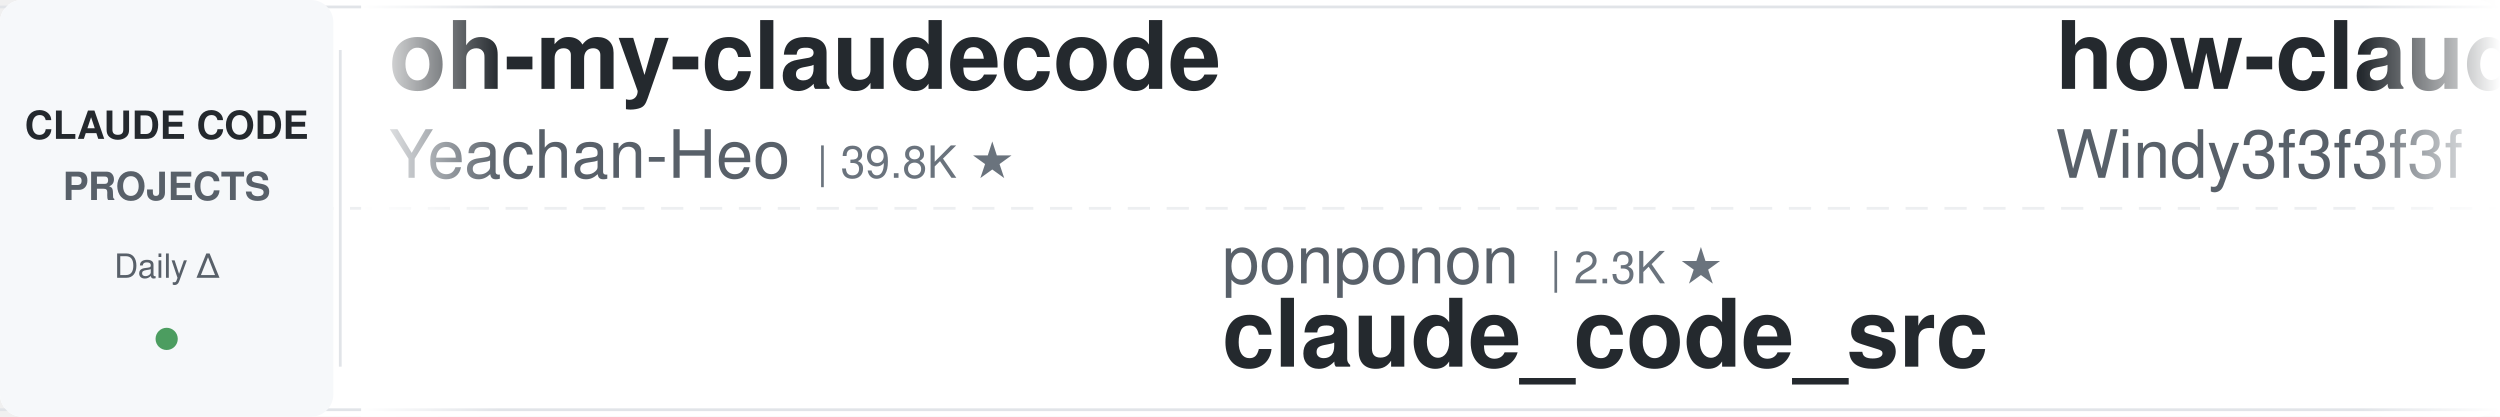
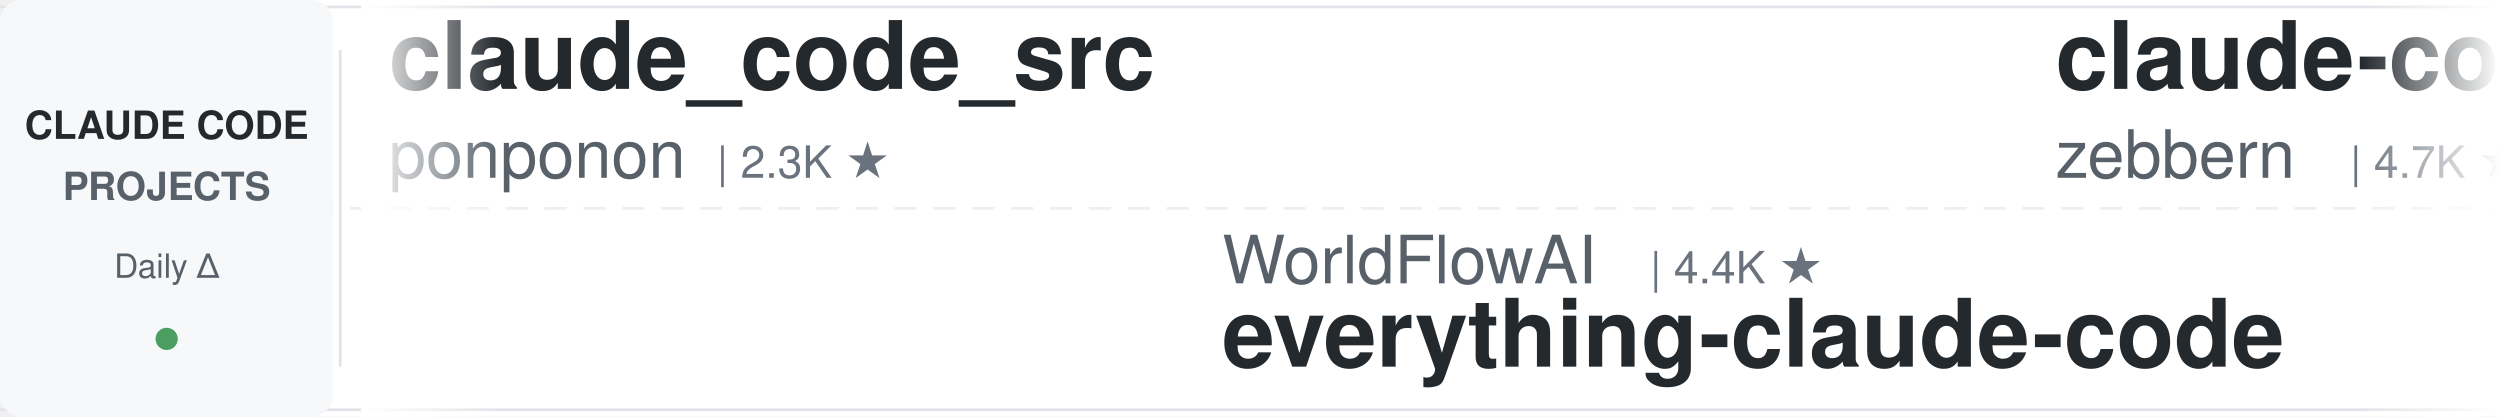
<svg xmlns="http://www.w3.org/2000/svg" width="900" height="150">
  <defs>
    <linearGradient id="leftFade" x1="0%" y1="0%" x2="100%" y2="0%">
      <stop offset="0%" style="stop-color:#ffffff;stop-opacity:1" />
      <stop offset="100%" style="stop-color:#ffffff;stop-opacity:0" />
    </linearGradient>
    <linearGradient id="rightFade" x1="0%" y1="0%" x2="100%" y2="0%">
      <stop offset="0%" style="stop-color:#ffffff;stop-opacity:0" />
      <stop offset="100%" style="stop-color:#ffffff;stop-opacity:1" />
    </linearGradient>
  </defs>
  <rect width="900" height="150" fill="#ffffff" rx="8" />
  <rect x="0" y="2" width="900" height="1" fill="#e1e4e8" />
  <rect x="0" y="147" width="900" height="1" fill="#e1e4e8" />
  <line x1="0" y1="75" x2="900" y2="75" stroke="#e1e4e8" stroke-width="1" stroke-dasharray="8 6" opacity="0.6" />
  <rect x="0" y="0" width="120" height="150" fill="#f6f8fa" rx="8" />
  <text x="60" y="50" font-family="-apple-system, BlinkMacSystemFont, 'Segoe UI', Helvetica, Arial, sans-serif" font-size="14" font-weight="600" fill="#24292e" text-anchor="middle">CLAUDE CODE</text>
  <text x="60" y="72" font-family="-apple-system, BlinkMacSystemFont, 'Segoe UI', Helvetica, Arial, sans-serif" font-size="14" font-weight="600" fill="#586069" text-anchor="middle">PROJECTS</text>
  <text x="60" y="100" font-family="-apple-system, BlinkMacSystemFont, 'Segoe UI', Helvetica, Arial, sans-serif" font-size="12" font-weight="500" fill="#586069" text-anchor="middle">Daily Δ</text>
  <circle cx="60" cy="122" r="4" fill="#22863a" opacity="0.8" />
  <rect x="122" y="18" width="1" height="114" fill="#e1e4e8" />
  <clipPath id="tickerClip">
    <rect x="130" y="0" width="770" height="150" />
  </clipPath>
  <g clip-path="url(#tickerClip)">
    <g id="tickerItems">
      <animateTransform attributeName="transform" attributeType="XML" type="translate" from="0 0" to="-3000 0" dur="54s" repeatCount="indefinite" />
      <g transform="translate(0, 0)">
-         <text x="140" y="32" font-family="-apple-system, BlinkMacSystemFont, 'Segoe UI', Helvetica, Arial, sans-serif" font-size="34" font-weight="600" fill="#24292e">oh-my-claudecode</text>
-         <text x="140" y="64" font-family="-apple-system, BlinkMacSystemFont, 'Segoe UI', Helvetica, Arial, sans-serif" font-size="24" font-weight="400" fill="#586069">Yeachan-Heo</text>
-         <text x="294" y="64" font-family="-apple-system, BlinkMacSystemFont, 'Segoe UI', Helvetica, Arial, sans-serif" font-size="16" font-weight="500" fill="#6a737d">| 39.8K ★</text>
+         <text x="140" y="32" font-family="-apple-system, BlinkMacSystemFont, 'Segoe UI', Helvetica, Arial, sans-serif" font-size="34" font-weight="600" fill="#24292e">claude_code_src</text>
+         <text x="140" y="64" font-family="-apple-system, BlinkMacSystemFont, 'Segoe UI', Helvetica, Arial, sans-serif" font-size="24" font-weight="400" fill="#586069">ponponon</text>
+         <text x="258" y="64" font-family="-apple-system, BlinkMacSystemFont, 'Segoe UI', Helvetica, Arial, sans-serif" font-size="16" font-weight="500" fill="#6a737d">| 2.3K ★</text>
      </g>
      <g transform="translate(300, 0)">
-         <text x="140" y="102" font-family="-apple-system, BlinkMacSystemFont, 'Segoe UI', Helvetica, Arial, sans-serif" font-size="24" font-weight="400" fill="#586069">ponponon</text>
-         <text x="258" y="102" font-family="-apple-system, BlinkMacSystemFont, 'Segoe UI', Helvetica, Arial, sans-serif" font-size="16" font-weight="500" fill="#6a737d">| 2.3K ★</text>
-         <text x="140" y="132" font-family="-apple-system, BlinkMacSystemFont, 'Segoe UI', Helvetica, Arial, sans-serif" font-size="34" font-weight="600" fill="#24292e">claude_code_src</text>
+         <text x="140" y="102" font-family="-apple-system, BlinkMacSystemFont, 'Segoe UI', Helvetica, Arial, sans-serif" font-size="24" font-weight="400" fill="#586069">WorldFlowAI</text>
+         <text x="294" y="102" font-family="-apple-system, BlinkMacSystemFont, 'Segoe UI', Helvetica, Arial, sans-serif" font-size="16" font-weight="500" fill="#6a737d">| 4.4K ★</text>
+         <text x="140" y="132" font-family="-apple-system, BlinkMacSystemFont, 'Segoe UI', Helvetica, Arial, sans-serif" font-size="34" font-weight="600" fill="#24292e">everything-claude-code</text>
      </g>
      <g transform="translate(600, 0)">
-         <text x="140" y="32" font-family="-apple-system, BlinkMacSystemFont, 'Segoe UI', Helvetica, Arial, sans-serif" font-size="34" font-weight="600" fill="#24292e">how-claude-code-works</text>
-         <text x="140" y="64" font-family="-apple-system, BlinkMacSystemFont, 'Segoe UI', Helvetica, Arial, sans-serif" font-size="24" font-weight="400" fill="#586069">Windy3f3f3f3f</text>
-         <text x="318" y="64" font-family="-apple-system, BlinkMacSystemFont, 'Segoe UI', Helvetica, Arial, sans-serif" font-size="16" font-weight="500" fill="#6a737d">| 3.7K ★</text>
+         <text x="140" y="32" font-family="-apple-system, BlinkMacSystemFont, 'Segoe UI', Helvetica, Arial, sans-serif" font-size="34" font-weight="600" fill="#24292e">claude-code-guide</text>
+         <text x="140" y="64" font-family="-apple-system, BlinkMacSystemFont, 'Segoe UI', Helvetica, Arial, sans-serif" font-size="24" font-weight="400" fill="#586069">zebbern</text>
+         <text x="246" y="64" font-family="-apple-system, BlinkMacSystemFont, 'Segoe UI', Helvetica, Arial, sans-serif" font-size="16" font-weight="500" fill="#6a737d">| 4.7K ★</text>
      </g>
      <g transform="translate(900, 0)">
-         <text x="140" y="102" font-family="-apple-system, BlinkMacSystemFont, 'Segoe UI', Helvetica, Arial, sans-serif" font-size="24" font-weight="400" fill="#586069">hangsman</text>
-         <text x="258" y="102" font-family="-apple-system, BlinkMacSystemFont, 'Segoe UI', Helvetica, Arial, sans-serif" font-size="16" font-weight="500" fill="#6a737d">| 798 ★</text>
-         <text x="140" y="132" font-family="-apple-system, BlinkMacSystemFont, 'Segoe UI', Helvetica, Arial, sans-serif" font-size="34" font-weight="600" fill="#24292e">claude-code-source</text>
+         <text x="140" y="102" font-family="-apple-system, BlinkMacSystemFont, 'Segoe UI', Helvetica, Arial, sans-serif" font-size="24" font-weight="400" fill="#586069">nicedreamzapp</text>
+         <text x="318" y="102" font-family="-apple-system, BlinkMacSystemFont, 'Segoe UI', Helvetica, Arial, sans-serif" font-size="16" font-weight="500" fill="#6a737d">| 3.4K ★</text>
+         <text x="140" y="132" font-family="-apple-system, BlinkMacSystemFont, 'Segoe UI', Helvetica, Arial, sans-serif" font-size="34" font-weight="600" fill="#24292e">claude-code-local</text>
      </g>
      <g transform="translate(1200, 0)">
-         <text x="140" y="32" font-family="-apple-system, BlinkMacSystemFont, 'Segoe UI', Helvetica, Arial, sans-serif" font-size="34" font-weight="600" fill="#24292e">Claude-Code-Usage-Monito...</text>
-         <text x="140" y="64" font-family="-apple-system, BlinkMacSystemFont, 'Segoe UI', Helvetica, Arial, sans-serif" font-size="24" font-weight="400" fill="#586069">Maciek-roboblog</text>
-         <text x="342" y="64" font-family="-apple-system, BlinkMacSystemFont, 'Segoe UI', Helvetica, Arial, sans-serif" font-size="16" font-weight="500" fill="#6a737d">| 8.7K ★</text>
+         <text x="140" y="32" font-family="-apple-system, BlinkMacSystemFont, 'Segoe UI', Helvetica, Arial, sans-serif" font-size="34" font-weight="600" fill="#24292e">claude-code-cli</text>
+         <text x="140" y="64" font-family="-apple-system, BlinkMacSystemFont, 'Segoe UI', Helvetica, Arial, sans-serif" font-size="24" font-weight="400" fill="#586069">huangserva</text>
+         <text x="282" y="64" font-family="-apple-system, BlinkMacSystemFont, 'Segoe UI', Helvetica, Arial, sans-serif" font-size="16" font-weight="500" fill="#6a737d">| 630 ★</text>
      </g>
      <g transform="translate(1500, 0)">
-         <text x="140" y="102" font-family="-apple-system, BlinkMacSystemFont, 'Segoe UI', Helvetica, Arial, sans-serif" font-size="24" font-weight="400" fill="#586069">OneRedOak</text>
-         <text x="270" y="102" font-family="-apple-system, BlinkMacSystemFont, 'Segoe UI', Helvetica, Arial, sans-serif" font-size="16" font-weight="500" fill="#6a737d">| 3.9K ★</text>
-         <text x="140" y="132" font-family="-apple-system, BlinkMacSystemFont, 'Segoe UI', Helvetica, Arial, sans-serif" font-size="34" font-weight="600" fill="#24292e">claude-code-workflows</text>
+         <text x="140" y="102" font-family="-apple-system, BlinkMacSystemFont, 'Segoe UI', Helvetica, Arial, sans-serif" font-size="24" font-weight="400" fill="#586069">anthropics</text>
+         <text x="282" y="102" font-family="-apple-system, BlinkMacSystemFont, 'Segoe UI', Helvetica, Arial, sans-serif" font-size="16" font-weight="500" fill="#6a737d">| 6.3K ★</text>
+         <text x="140" y="132" font-family="-apple-system, BlinkMacSystemFont, 'Segoe UI', Helvetica, Arial, sans-serif" font-size="34" font-weight="600" fill="#24292e">claude-code-security-rev...</text>
      </g>
      <g transform="translate(1800, 0)">
-         <text x="140" y="32" font-family="-apple-system, BlinkMacSystemFont, 'Segoe UI', Helvetica, Arial, sans-serif" font-size="34" font-weight="600" fill="#24292e">claude-code-hooks-master...</text>
-         <text x="140" y="64" font-family="-apple-system, BlinkMacSystemFont, 'Segoe UI', Helvetica, Arial, sans-serif" font-size="24" font-weight="400" fill="#586069">disler</text>
-         <text x="234" y="64" font-family="-apple-system, BlinkMacSystemFont, 'Segoe UI', Helvetica, Arial, sans-serif" font-size="16" font-weight="500" fill="#6a737d">| 3.9K ★</text>
+         <text x="140" y="32" font-family="-apple-system, BlinkMacSystemFont, 'Segoe UI', Helvetica, Arial, sans-serif" font-size="34" font-weight="600" fill="#24292e">awesome-claude-code</text>
+         <text x="140" y="64" font-family="-apple-system, BlinkMacSystemFont, 'Segoe UI', Helvetica, Arial, sans-serif" font-size="24" font-weight="400" fill="#586069">jqueryscript</text>
+         <text x="306" y="64" font-family="-apple-system, BlinkMacSystemFont, 'Segoe UI', Helvetica, Arial, sans-serif" font-size="16" font-weight="500" fill="#6a737d">| 526 ★</text>
      </g>
      <g transform="translate(2100, 0)">
-         <text x="140" y="102" font-family="-apple-system, BlinkMacSystemFont, 'Segoe UI', Helvetica, Arial, sans-serif" font-size="24" font-weight="400" fill="#586069">anthropics</text>
-         <text x="282" y="102" font-family="-apple-system, BlinkMacSystemFont, 'Segoe UI', Helvetica, Arial, sans-serif" font-size="16" font-weight="500" fill="#6a737d">| 9.5K ★</text>
-         <text x="140" y="132" font-family="-apple-system, BlinkMacSystemFont, 'Segoe UI', Helvetica, Arial, sans-serif" font-size="34" font-weight="600" fill="#24292e">claude-code-action</text>
+         <text x="140" y="102" font-family="-apple-system, BlinkMacSystemFont, 'Segoe UI', Helvetica, Arial, sans-serif" font-size="24" font-weight="400" fill="#586069">LING71671</text>
+         <text x="270" y="102" font-family="-apple-system, BlinkMacSystemFont, 'Segoe UI', Helvetica, Arial, sans-serif" font-size="16" font-weight="500" fill="#6a737d">| 962 ★</text>
+         <text x="140" y="132" font-family="-apple-system, BlinkMacSystemFont, 'Segoe UI', Helvetica, Arial, sans-serif" font-size="34" font-weight="600" fill="#24292e">Open-ClaudeCode</text>
      </g>
      <g transform="translate(2400, 0)">
-         <text x="140" y="32" font-family="-apple-system, BlinkMacSystemFont, 'Segoe UI', Helvetica, Arial, sans-serif" font-size="34" font-weight="600" fill="#24292e">everything-claude-code</text>
-         <text x="140" y="64" font-family="-apple-system, BlinkMacSystemFont, 'Segoe UI', Helvetica, Arial, sans-serif" font-size="24" font-weight="400" fill="#586069">WorldFlowAI</text>
-         <text x="294" y="64" font-family="-apple-system, BlinkMacSystemFont, 'Segoe UI', Helvetica, Arial, sans-serif" font-size="16" font-weight="500" fill="#6a737d">| 4.4K ★</text>
+         <text x="140" y="32" font-family="-apple-system, BlinkMacSystemFont, 'Segoe UI', Helvetica, Arial, sans-serif" font-size="34" font-weight="600" fill="#24292e">ClaudeCode-Portable</text>
+         <text x="140" y="64" font-family="-apple-system, BlinkMacSystemFont, 'Segoe UI', Helvetica, Arial, sans-serif" font-size="24" font-weight="400" fill="#586069">techjarves</text>
+         <text x="282" y="64" font-family="-apple-system, BlinkMacSystemFont, 'Segoe UI', Helvetica, Arial, sans-serif" font-size="16" font-weight="500" fill="#6a737d">| 1.6K ★</text>
      </g>
      <g transform="translate(2700, 0)">
-         <text x="140" y="102" font-family="-apple-system, BlinkMacSystemFont, 'Segoe UI', Helvetica, Arial, sans-serif" font-size="24" font-weight="400" fill="#586069">repowise-dev</text>
-         <text x="306" y="102" font-family="-apple-system, BlinkMacSystemFont, 'Segoe UI', Helvetica, Arial, sans-serif" font-size="16" font-weight="500" fill="#6a737d">| 1.2K ★</text>
-         <text x="140" y="132" font-family="-apple-system, BlinkMacSystemFont, 'Segoe UI', Helvetica, Arial, sans-serif" font-size="34" font-weight="600" fill="#24292e">claude-code-prompts</text>
+         <text x="140" y="102" font-family="-apple-system, BlinkMacSystemFont, 'Segoe UI', Helvetica, Arial, sans-serif" font-size="24" font-weight="400" fill="#586069">Maciek-roboblog</text>
+         <text x="342" y="102" font-family="-apple-system, BlinkMacSystemFont, 'Segoe UI', Helvetica, Arial, sans-serif" font-size="16" font-weight="500" fill="#6a737d">| 8.7K ★</text>
+         <text x="140" y="132" font-family="-apple-system, BlinkMacSystemFont, 'Segoe UI', Helvetica, Arial, sans-serif" font-size="34" font-weight="600" fill="#24292e">Claude-Code-Usage-Monito...</text>
      </g>
      <g transform="translate(3000, 0)">
-         <text x="140" y="32" font-family="-apple-system, BlinkMacSystemFont, 'Segoe UI', Helvetica, Arial, sans-serif" font-size="34" font-weight="600" fill="#24292e">oh-my-claudecode</text>
-         <text x="140" y="64" font-family="-apple-system, BlinkMacSystemFont, 'Segoe UI', Helvetica, Arial, sans-serif" font-size="24" font-weight="400" fill="#586069">Yeachan-Heo</text>
-         <text x="294" y="64" font-family="-apple-system, BlinkMacSystemFont, 'Segoe UI', Helvetica, Arial, sans-serif" font-size="16" font-weight="500" fill="#6a737d">| 39.8K ★</text>
+         <text x="140" y="32" font-family="-apple-system, BlinkMacSystemFont, 'Segoe UI', Helvetica, Arial, sans-serif" font-size="34" font-weight="600" fill="#24292e">claude_code_src</text>
+         <text x="140" y="64" font-family="-apple-system, BlinkMacSystemFont, 'Segoe UI', Helvetica, Arial, sans-serif" font-size="24" font-weight="400" fill="#586069">ponponon</text>
+         <text x="258" y="64" font-family="-apple-system, BlinkMacSystemFont, 'Segoe UI', Helvetica, Arial, sans-serif" font-size="16" font-weight="500" fill="#6a737d">| 2.3K ★</text>
      </g>
      <g transform="translate(3300, 0)">
-         <text x="140" y="102" font-family="-apple-system, BlinkMacSystemFont, 'Segoe UI', Helvetica, Arial, sans-serif" font-size="24" font-weight="400" fill="#586069">ponponon</text>
-         <text x="258" y="102" font-family="-apple-system, BlinkMacSystemFont, 'Segoe UI', Helvetica, Arial, sans-serif" font-size="16" font-weight="500" fill="#6a737d">| 2.3K ★</text>
-         <text x="140" y="132" font-family="-apple-system, BlinkMacSystemFont, 'Segoe UI', Helvetica, Arial, sans-serif" font-size="34" font-weight="600" fill="#24292e">claude_code_src</text>
+         <text x="140" y="102" font-family="-apple-system, BlinkMacSystemFont, 'Segoe UI', Helvetica, Arial, sans-serif" font-size="24" font-weight="400" fill="#586069">WorldFlowAI</text>
+         <text x="294" y="102" font-family="-apple-system, BlinkMacSystemFont, 'Segoe UI', Helvetica, Arial, sans-serif" font-size="16" font-weight="500" fill="#6a737d">| 4.4K ★</text>
+         <text x="140" y="132" font-family="-apple-system, BlinkMacSystemFont, 'Segoe UI', Helvetica, Arial, sans-serif" font-size="34" font-weight="600" fill="#24292e">everything-claude-code</text>
      </g>
      <g transform="translate(3600, 0)">
-         <text x="140" y="32" font-family="-apple-system, BlinkMacSystemFont, 'Segoe UI', Helvetica, Arial, sans-serif" font-size="34" font-weight="600" fill="#24292e">how-claude-code-works</text>
-         <text x="140" y="64" font-family="-apple-system, BlinkMacSystemFont, 'Segoe UI', Helvetica, Arial, sans-serif" font-size="24" font-weight="400" fill="#586069">Windy3f3f3f3f</text>
-         <text x="318" y="64" font-family="-apple-system, BlinkMacSystemFont, 'Segoe UI', Helvetica, Arial, sans-serif" font-size="16" font-weight="500" fill="#6a737d">| 3.7K ★</text>
+         <text x="140" y="32" font-family="-apple-system, BlinkMacSystemFont, 'Segoe UI', Helvetica, Arial, sans-serif" font-size="34" font-weight="600" fill="#24292e">claude-code-guide</text>
+         <text x="140" y="64" font-family="-apple-system, BlinkMacSystemFont, 'Segoe UI', Helvetica, Arial, sans-serif" font-size="24" font-weight="400" fill="#586069">zebbern</text>
+         <text x="246" y="64" font-family="-apple-system, BlinkMacSystemFont, 'Segoe UI', Helvetica, Arial, sans-serif" font-size="16" font-weight="500" fill="#6a737d">| 4.7K ★</text>
      </g>
      <g transform="translate(3900, 0)">
-         <text x="140" y="102" font-family="-apple-system, BlinkMacSystemFont, 'Segoe UI', Helvetica, Arial, sans-serif" font-size="24" font-weight="400" fill="#586069">hangsman</text>
-         <text x="258" y="102" font-family="-apple-system, BlinkMacSystemFont, 'Segoe UI', Helvetica, Arial, sans-serif" font-size="16" font-weight="500" fill="#6a737d">| 798 ★</text>
-         <text x="140" y="132" font-family="-apple-system, BlinkMacSystemFont, 'Segoe UI', Helvetica, Arial, sans-serif" font-size="34" font-weight="600" fill="#24292e">claude-code-source</text>
+         <text x="140" y="102" font-family="-apple-system, BlinkMacSystemFont, 'Segoe UI', Helvetica, Arial, sans-serif" font-size="24" font-weight="400" fill="#586069">nicedreamzapp</text>
+         <text x="318" y="102" font-family="-apple-system, BlinkMacSystemFont, 'Segoe UI', Helvetica, Arial, sans-serif" font-size="16" font-weight="500" fill="#6a737d">| 3.4K ★</text>
+         <text x="140" y="132" font-family="-apple-system, BlinkMacSystemFont, 'Segoe UI', Helvetica, Arial, sans-serif" font-size="34" font-weight="600" fill="#24292e">claude-code-local</text>
      </g>
    </g>
  </g>
  <rect x="130" y="0" width="50" height="150" fill="url(#leftFade)" />
  <rect x="850" y="0" width="50" height="150" fill="url(#rightFade)" />
</svg>
